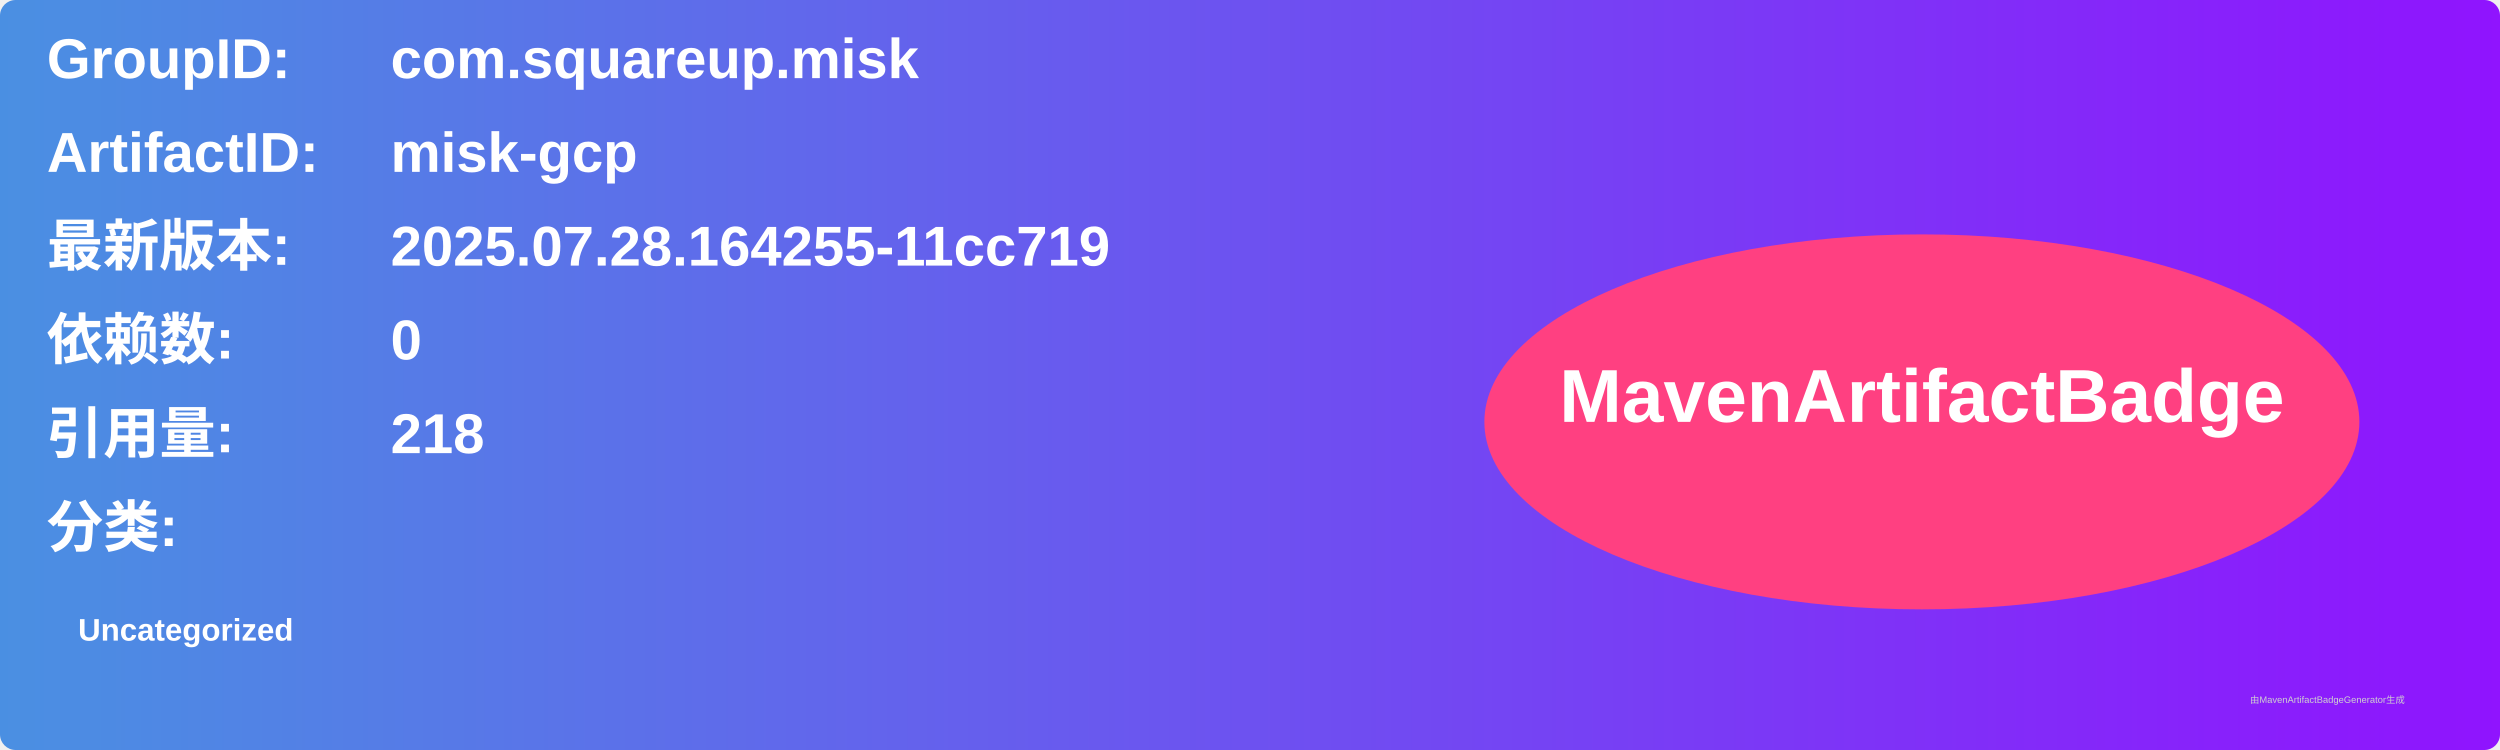
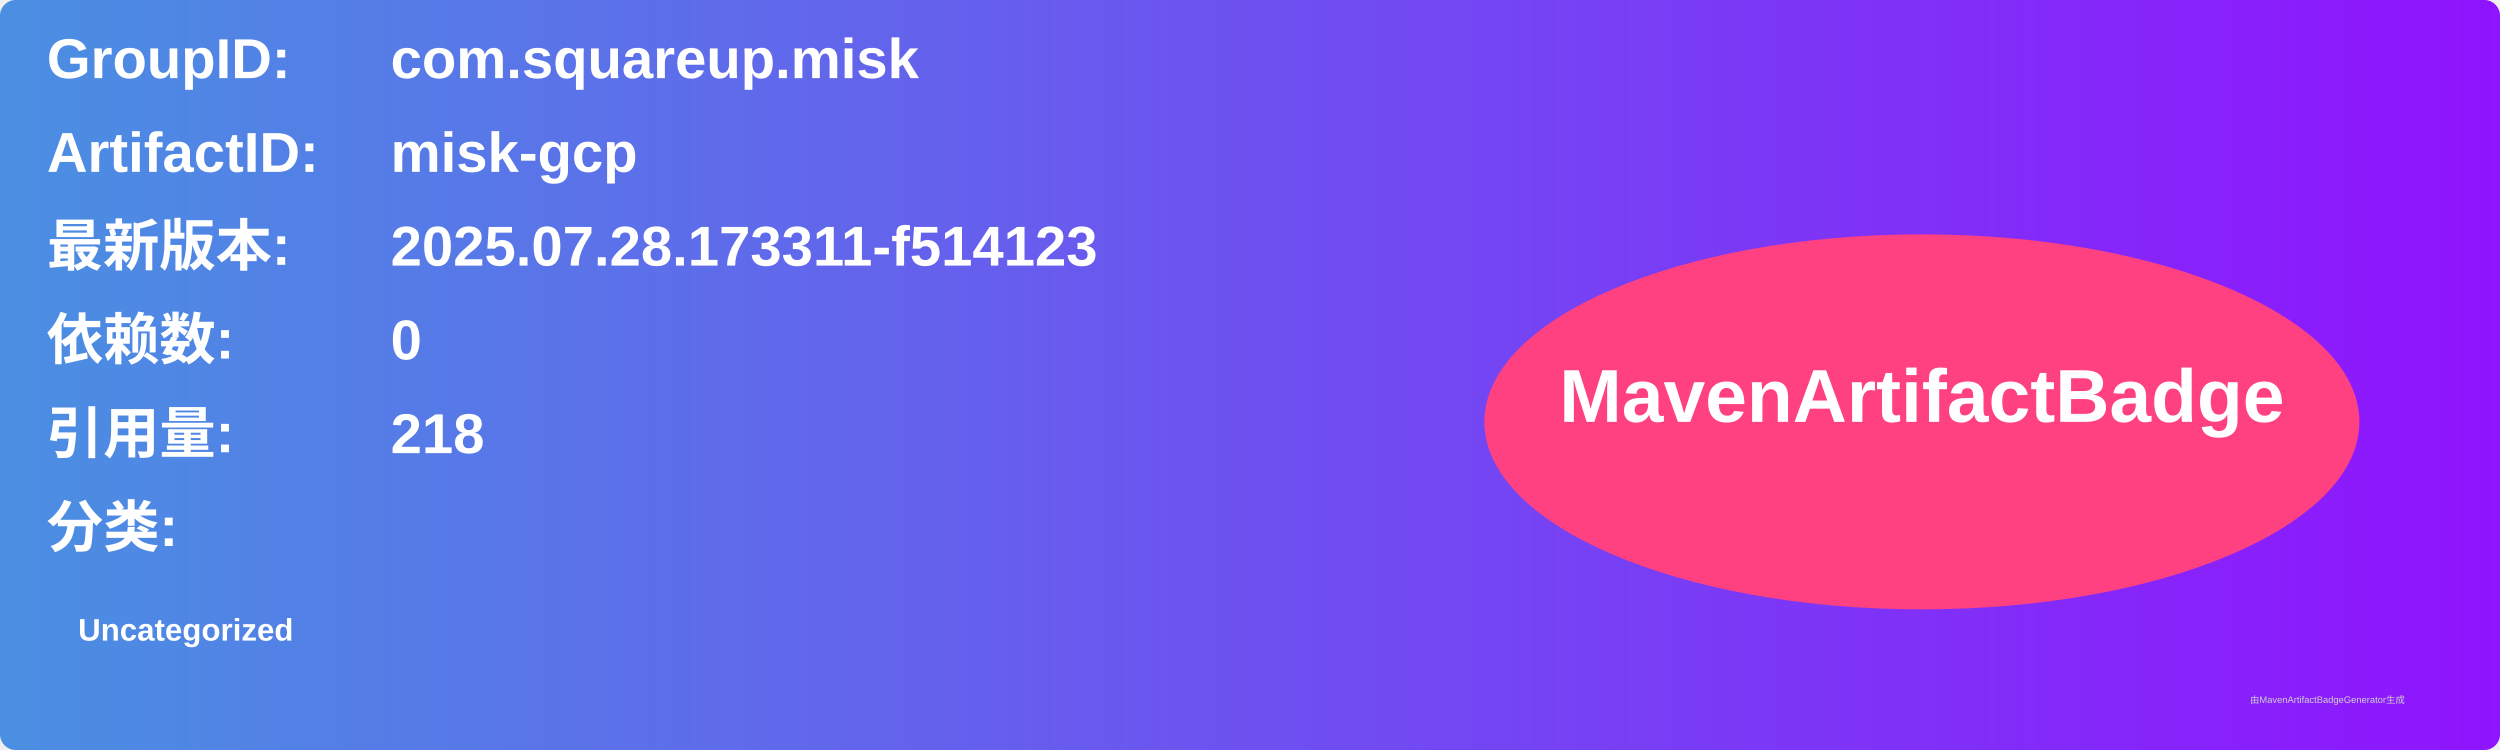
<svg xmlns="http://www.w3.org/2000/svg" width="800" height="240" viewBox="0 0 800 240">
  <linearGradient id="grad" x1="0%" y1="0%" x2="100%" y2="0%">
    <stop offset="0%" stop-color="#4a90e2" />
    <stop offset="100%" stop-color="#9013fe" />
  </linearGradient>
  <rect width="100%" height="100%" rx="5" ry="5" fill="url(#grad)" />
  <g transform="translate(15, 15)">
    <text x="0" y="10" font-family="Arial" font-size="18" fill="white" font-weight="bold" width="260">GroupID:</text>
    <text x="110" y="10" font-family="Arial" font-size="18" fill="white" font-weight="bold" width="460">com.squareup.misk</text>
    <text x="0" y="40" font-family="Arial" font-size="18" fill="white" font-weight="bold" width="260">ArtifactID:</text>
    <text x="110" y="40" font-family="Arial" font-size="18" fill="white" font-weight="bold" width="460">misk-gcp</text>
    <text x="0" y="70" font-family="Arial" font-size="18" fill="white" font-weight="bold">最新版本:</text>
    <text x="110" y="70" font-family="Arial" font-size="18" fill="white" font-weight="bold">
-       <tspan font-weight="bold">2025.07.28.164255-11cc719</tspan>
+       <tspan font-weight="bold">2025.07.28.173311-f514123</tspan>
    </text>
    <text x="0" y="100" font-family="Arial" font-size="18" fill="white" font-weight="bold">依赖数: </text>
    <text x="110" y="100" font-family="Arial" font-size="18" fill="white">
      <tspan font-weight="bold">0</tspan>
    </text>
    <text x="0" y="130" font-family="Arial" font-size="18" fill="white" font-weight="bold">引用量: </text>
    <text x="110" y="130" font-family="Arial" font-size="18" fill="white">
      <tspan font-weight="bold">218</tspan>
    </text>
    <text x="0" y="160" font-family="Arial" font-size="18" fill="white" font-weight="bold">分类:</text>
    <text x="10" y="190" font-family="Arial" font-size="10" fill="white">
      <tspan font-weight="bold">Uncategorized</tspan>
    </text>
    <ellipse cx="600" cy="120" rx="140" ry="60" fill="#ff4081" />
    <text x="600" y="120" text-anchor="middle" font-family="Arial" font-size="24" fill="white" font-weight="bold">MavenArtifactBadge</text>
  </g>
  <text x="720" y="225" font-family="Arial" font-size="3" fill="#d0d0d0">由MavenArtifactBadgeGenerator生成</text>
</svg>
